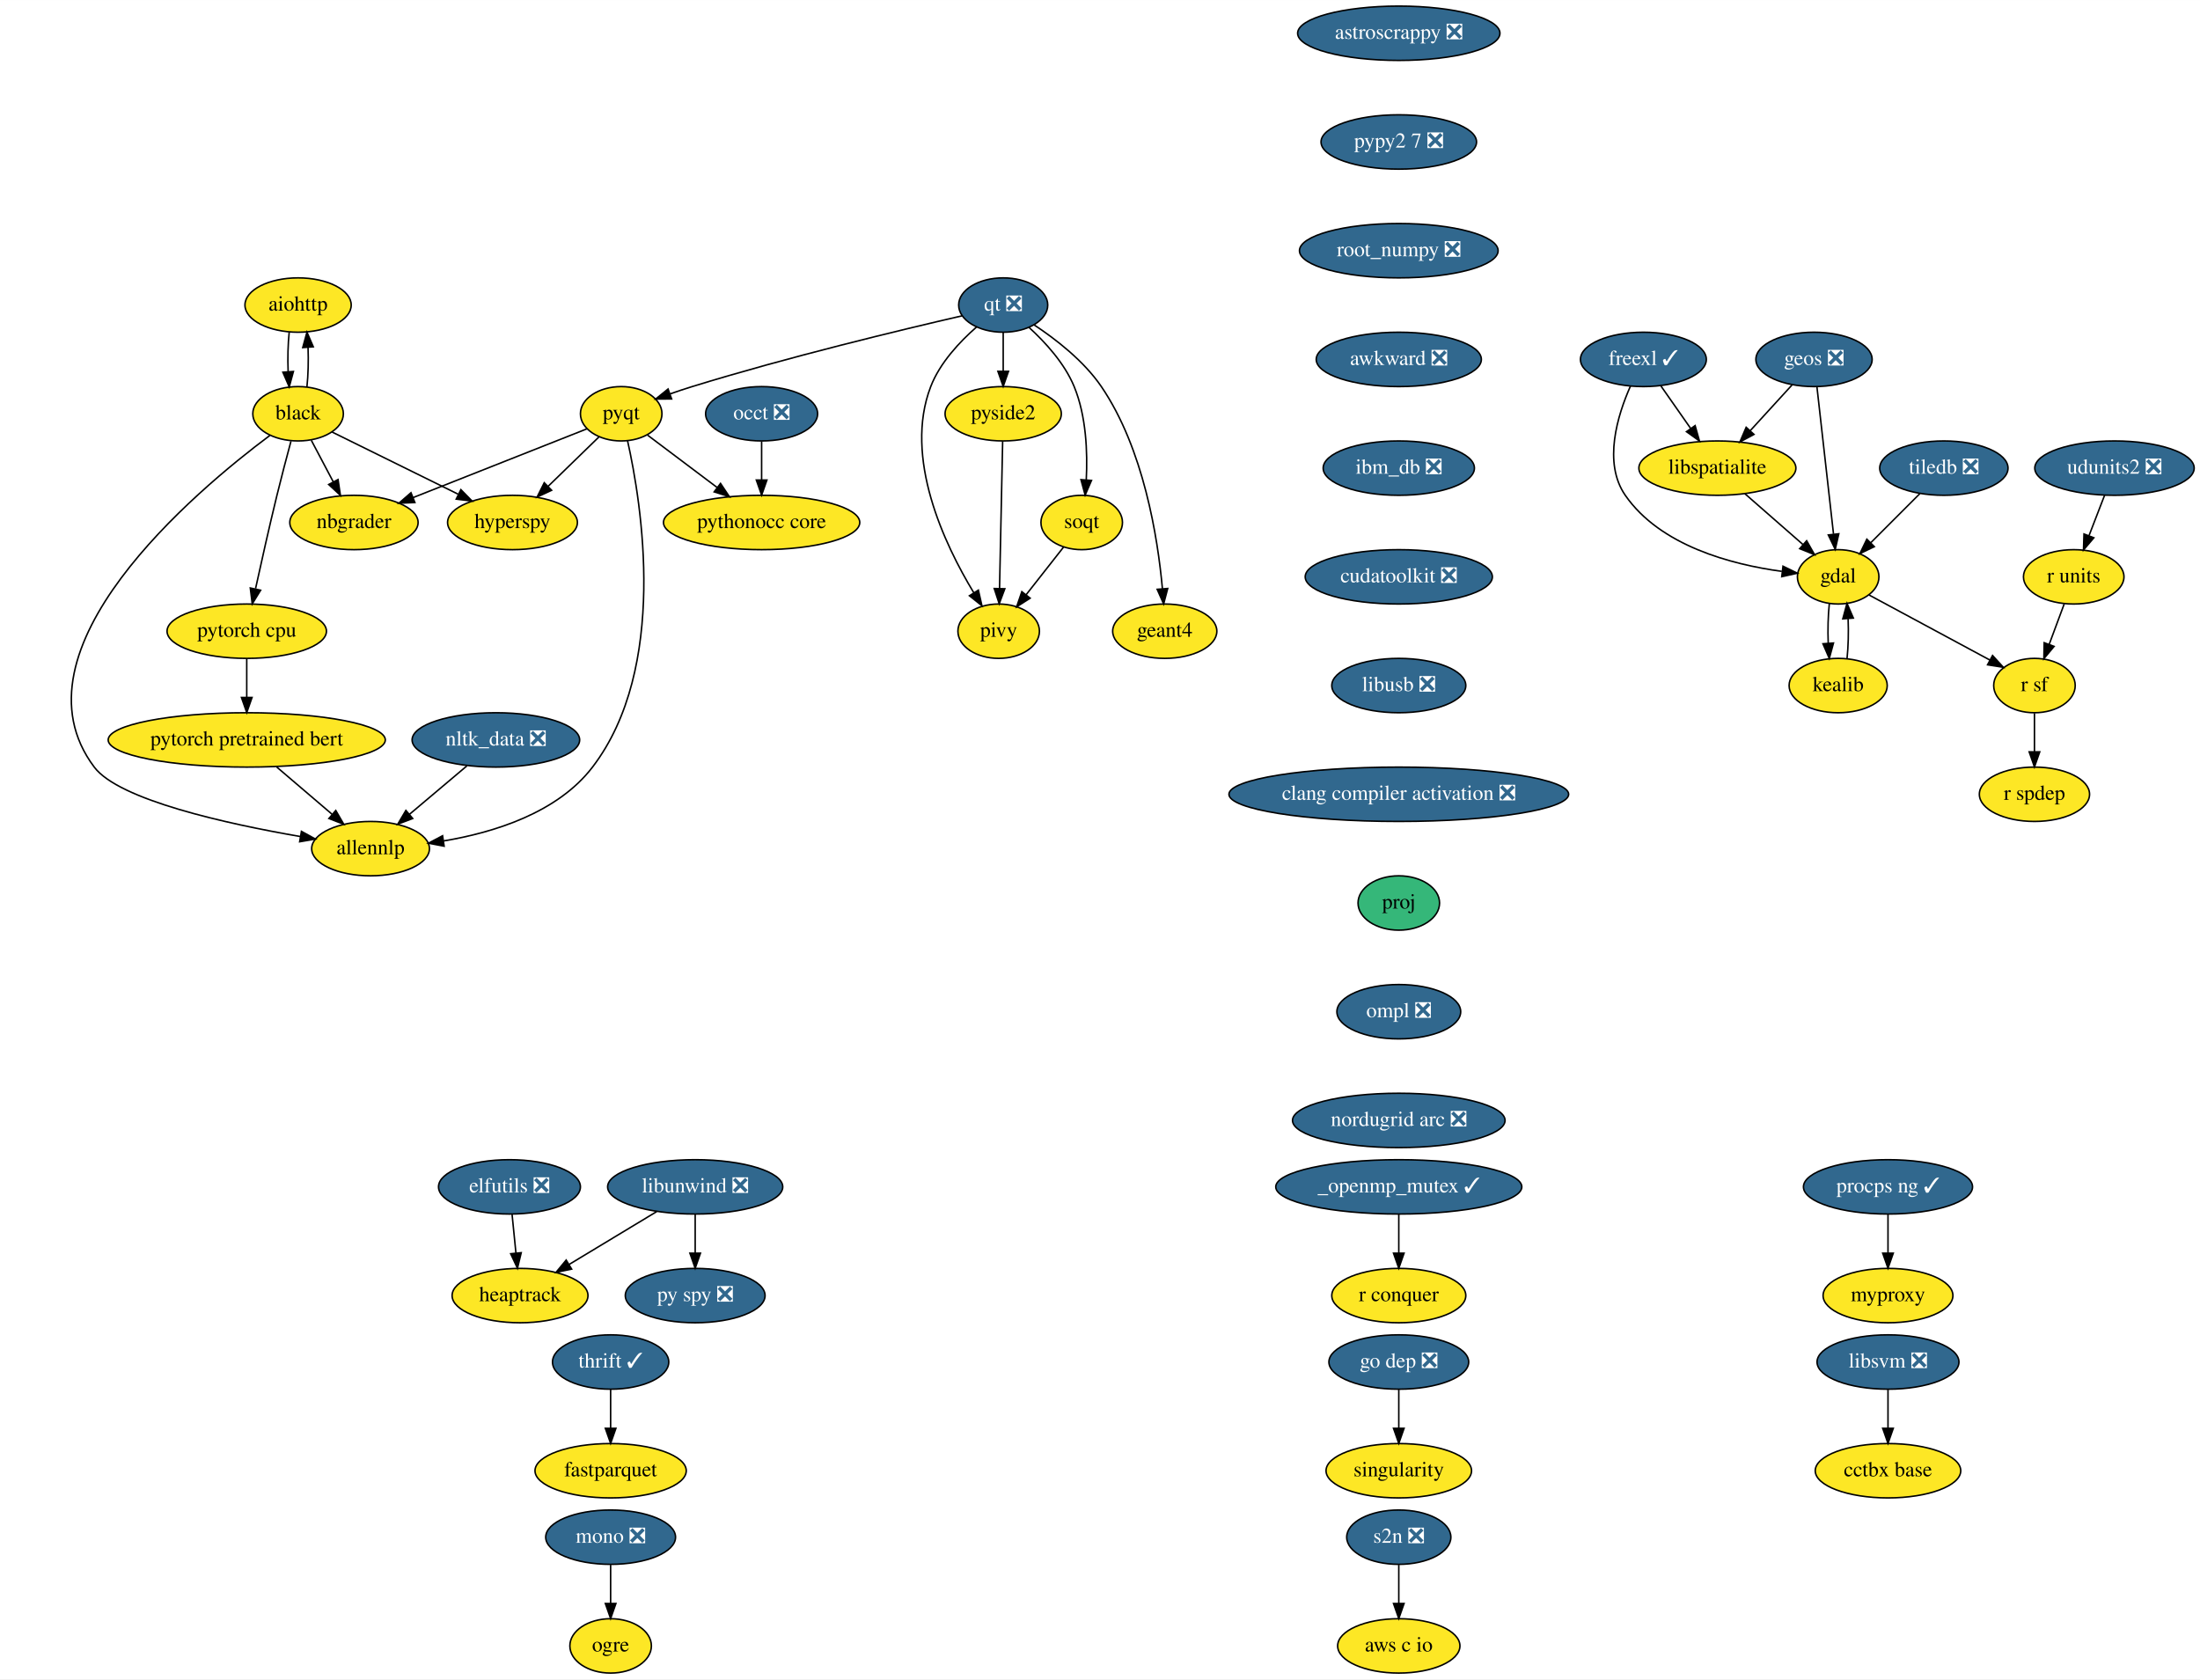
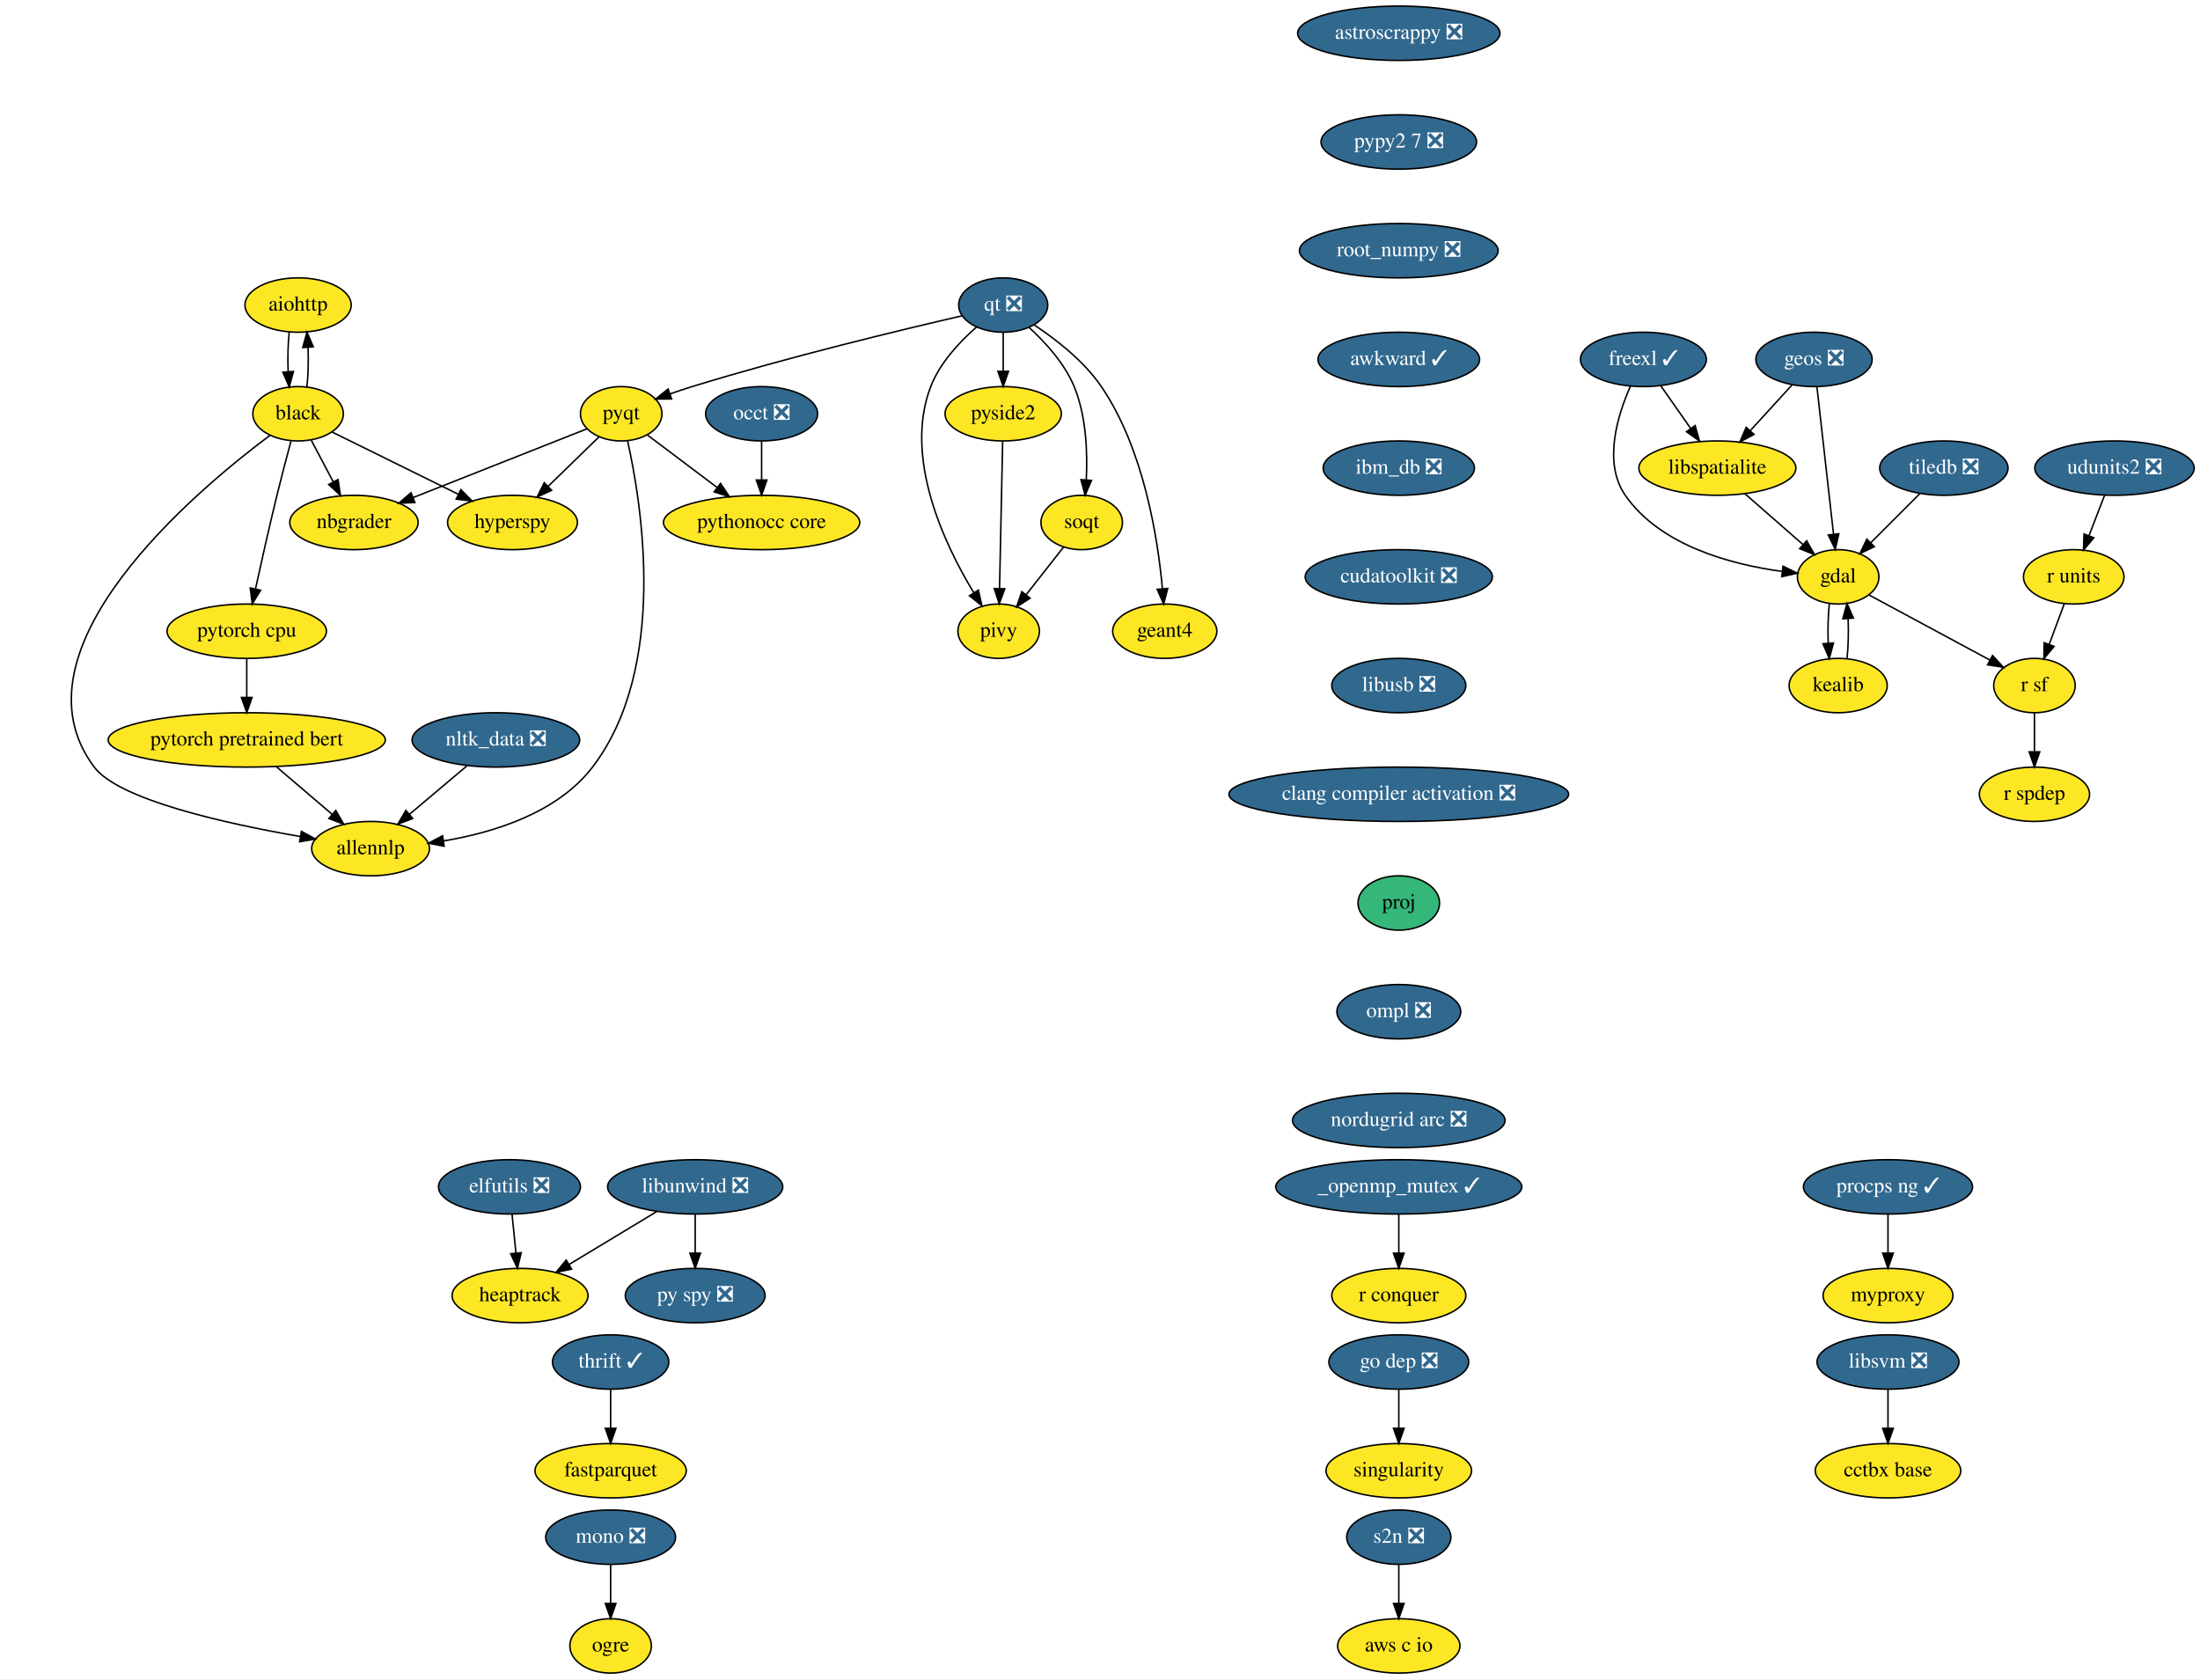
<svg xmlns="http://www.w3.org/2000/svg" xmlns:xlink="http://www.w3.org/1999/xlink" width="1457pt" height="1112pt" viewBox="0.00 0.00 1457.06 1112.00">
  <g id="graph0" class="graph" transform="scale(1 1) rotate(0) translate(4 1108)">
    <polygon fill="white" stroke="transparent" points="-4,4 -4,-1108 1453.06,-1108 1453.06,4 -4,4" />
    <g id="node1" class="node">
      <g id="a_node1">
        <a xlink:href="https://github.com/conda-forge/aiohttp-feedstock" xlink:title="aiohttp">
          <ellipse fill="#fde725" stroke="black" cx="193.42" cy="-906" rx="35.19" ry="18" />
          <text text-anchor="middle" x="193.42" y="-902.3" font-family="Times,serif" font-size="14.00">aiohttp</text>
        </a>
      </g>
    </g>
    <g id="node2" class="node">
      <g id="a_node2">
        <a xlink:href="https://github.com/conda-forge/black-feedstock" xlink:title="black">
          <ellipse fill="#fde725" stroke="black" cx="193.42" cy="-834" rx="30" ry="18" />
          <text text-anchor="middle" x="193.42" y="-830.3" font-family="Times,serif" font-size="14.00">black</text>
        </a>
      </g>
    </g>
    <g id="edge1" class="edge">
      <path fill="none" stroke="black" d="M187.54,-888.05C186.71,-880.23 186.47,-870.75 186.83,-861.98" />
      <polygon fill="black" stroke="black" points="190.33,-862.01 187.56,-851.79 183.35,-861.51 190.33,-862.01" />
    </g>
    <g id="edge2" class="edge">
      <path fill="none" stroke="black" d="M199.28,-851.79C200.12,-859.59 200.36,-869.07 200.02,-877.85" />
      <polygon fill="black" stroke="black" points="196.51,-877.83 199.3,-888.05 203.49,-878.33 196.51,-877.83" />
    </g>
    <g id="node3" class="node">
      <g id="a_node3">
        <a xlink:href="https://github.com/conda-forge/hyperspy-feedstock" xlink:title="hyperspy">
          <ellipse fill="#fde725" stroke="black" cx="335.42" cy="-762" rx="43" ry="18" />
          <text text-anchor="middle" x="335.42" y="-758.3" font-family="Times,serif" font-size="14.00">hyperspy</text>
        </a>
      </g>
    </g>
    <g id="edge3" class="edge">
      <path fill="none" stroke="black" d="M215.92,-821.91C238.35,-810.85 273.14,-793.7 299.41,-780.75" />
      <polygon fill="black" stroke="black" points="301.24,-783.75 308.67,-776.19 298.15,-777.47 301.24,-783.75" />
    </g>
    <g id="node4" class="node">
      <g id="a_node4">
        <a xlink:href="https://github.com/conda-forge/nbgrader-feedstock" xlink:title="nbgrader">
          <ellipse fill="#fde725" stroke="black" cx="230.42" cy="-762" rx="42.49" ry="18" />
          <text text-anchor="middle" x="230.42" y="-758.3" font-family="Times,serif" font-size="14.00">nbgrader</text>
        </a>
      </g>
    </g>
    <g id="edge4" class="edge">
      <path fill="none" stroke="black" d="M202.19,-816.41C206.5,-808.25 211.8,-798.22 216.64,-789.07" />
      <polygon fill="black" stroke="black" points="219.88,-790.43 221.46,-779.96 213.69,-787.16 219.88,-790.43" />
    </g>
    <g id="node5" class="node">
      <g id="a_node5">
        <a xlink:href="https://github.com/conda-forge/allennlp-feedstock" xlink:title="allennlp">
          <ellipse fill="#fde725" stroke="black" cx="241.42" cy="-546" rx="39" ry="18" />
          <text text-anchor="middle" x="241.42" y="-542.3" font-family="Times,serif" font-size="14.00">allennlp</text>
        </a>
      </g>
    </g>
    <g id="edge5" class="edge">
      <path fill="none" stroke="black" d="M174.8,-819.7C125.63,-782.97 0,-677.74 58.42,-600 74.84,-578.15 146.31,-562.43 194.92,-554.02" />
      <polygon fill="black" stroke="black" points="195.64,-557.45 204.92,-552.34 194.47,-550.55 195.64,-557.45" />
    </g>
    <g id="node6" class="node">
      <g id="a_node6">
        <a xlink:href="https://github.com/conda-forge/pytorch-cpu-feedstock" xlink:title="pytorch cpu">
          <ellipse fill="#fde725" stroke="black" cx="159.42" cy="-690" rx="52.79" ry="18" />
          <text text-anchor="middle" x="159.42" y="-686.3" font-family="Times,serif" font-size="14.00">pytorch cpu</text>
        </a>
      </g>
    </g>
    <g id="edge6" class="edge">
      <path fill="none" stroke="black" d="M188.72,-815.86C185.92,-805.5 182.36,-792.02 179.42,-780 174.38,-759.36 169.13,-735.91 165.27,-718.27" />
      <polygon fill="black" stroke="black" points="168.61,-717.14 163.06,-708.11 161.77,-718.62 168.61,-717.14" />
    </g>
    <g id="node40" class="node">
      <g id="a_node40">
        <a xlink:href="https://github.com/conda-forge/pytorch-pretrained-bert-feedstock" xlink:title="pytorch pretrained bert">
          <ellipse fill="#fde725" stroke="black" cx="159.42" cy="-618" rx="91.78" ry="18" />
          <text text-anchor="middle" x="159.42" y="-614.3" font-family="Times,serif" font-size="14.00">pytorch pretrained bert</text>
        </a>
      </g>
    </g>
    <g id="edge40" class="edge">
      <path fill="none" stroke="black" d="M159.42,-671.7C159.42,-663.98 159.42,-654.71 159.42,-646.11" />
      <polygon fill="black" stroke="black" points="162.92,-646.1 159.42,-636.1 155.92,-646.1 162.92,-646.1" />
    </g>
    <g id="node7" class="node">
      <g id="a_node7">
        <a xlink:href="https://github.com/conda-forge/astroscrappy-feedstock/pull/11" xlink:title="astroscrappy ❎">
          <ellipse fill="#31688e" stroke="black" cx="922.42" cy="-1086" rx="67" ry="18" />
          <text text-anchor="middle" x="922.42" y="-1082.3" font-family="Times,serif" font-size="14.00" fill="white">astroscrappy ❎</text>
        </a>
      </g>
    </g>
    <g id="node8" class="node">
      <g id="a_node8">
        <a xlink:href="https://github.com/conda-forge/pypy2.7-feedstock/pull/3" xlink:title="pypy2 7 ❎">
          <ellipse fill="#31688e" stroke="black" cx="922.42" cy="-1014" rx="51.5" ry="18" />
          <text text-anchor="middle" x="922.42" y="-1010.3" font-family="Times,serif" font-size="14.00" fill="white">pypy2 7 ❎</text>
        </a>
      </g>
    </g>
    <g id="node35" class="node">
      <g id="a_node35">
        <a xlink:href="https://github.com/conda-forge/root_numpy-feedstock/pull/19" xlink:title="root_numpy ❎">
          <ellipse fill="#31688e" stroke="black" cx="922.42" cy="-942" rx="65.79" ry="18" />
          <text text-anchor="middle" x="922.42" y="-938.3" font-family="Times,serif" font-size="14.00" fill="white">root_numpy ❎</text>
        </a>
      </g>
    </g>
    <g id="node9" class="node">
      <g id="a_node9">
        <a xlink:href="https://github.com/conda-forge/elfutils-feedstock/pull/20" xlink:title="elfutils ❎">
          <ellipse fill="#31688e" stroke="black" cx="333.42" cy="-322" rx="47" ry="18" />
          <text text-anchor="middle" x="333.42" y="-318.3" font-family="Times,serif" font-size="14.00" fill="white">elfutils ❎</text>
        </a>
      </g>
    </g>
    <g id="node10" class="node">
      <g id="a_node10">
        <a xlink:href="https://github.com/conda-forge/heaptrack-feedstock" xlink:title="heaptrack">
          <ellipse fill="#fde725" stroke="black" cx="340.42" cy="-250" rx="45" ry="18" />
          <text text-anchor="middle" x="340.42" y="-246.3" font-family="Times,serif" font-size="14.00">heaptrack</text>
        </a>
      </g>
    </g>
    <g id="edge8" class="edge">
      <path fill="none" stroke="black" d="M335.15,-303.7C335.92,-295.98 336.85,-286.71 337.71,-278.11" />
      <polygon fill="black" stroke="black" points="341.2,-278.4 338.71,-268.1 334.23,-277.71 341.2,-278.4" />
    </g>
    <g id="node11" class="node">
      <g id="a_node11">
        <a xlink:href="https://github.com/conda-forge/fastparquet-feedstock" xlink:title="fastparquet">
          <ellipse fill="#fde725" stroke="black" cx="400.42" cy="-134" rx="50.09" ry="18" />
          <text text-anchor="middle" x="400.42" y="-130.3" font-family="Times,serif" font-size="14.00">fastparquet</text>
        </a>
      </g>
    </g>
    <g id="node12" class="node">
      <g id="a_node12">
        <a xlink:href="https://github.com/conda-forge/freexl-feedstock/pull/22" xlink:title="freexl ✓">
          <ellipse fill="#31688e" stroke="black" cx="1084.42" cy="-870" rx="41.69" ry="18" />
          <text text-anchor="middle" x="1084.42" y="-866.3" font-family="Times,serif" font-size="14.00" fill="white">freexl ✓</text>
        </a>
      </g>
    </g>
    <g id="node13" class="node">
      <g id="a_node13">
        <a xlink:href="https://github.com/conda-forge/gdal-feedstock" xlink:title="gdal">
          <ellipse fill="#fde725" stroke="black" cx="1213.42" cy="-726" rx="27" ry="18" />
          <text text-anchor="middle" x="1213.42" y="-722.3" font-family="Times,serif" font-size="14.00">gdal</text>
        </a>
      </g>
    </g>
    <g id="edge9" class="edge">
      <path fill="none" stroke="black" d="M1075.85,-852.31C1067.33,-833.13 1057.51,-801.53 1072.42,-780 1095.59,-746.53 1142.71,-734.17 1176.09,-729.62" />
      <polygon fill="black" stroke="black" points="1176.88,-733.05 1186.4,-728.4 1176.06,-726.1 1176.88,-733.05" />
    </g>
    <g id="node14" class="node">
      <g id="a_node14">
        <a xlink:href="https://github.com/conda-forge/libspatialite-feedstock" xlink:title="libspatialite">
          <ellipse fill="#fde725" stroke="black" cx="1133.42" cy="-798" rx="52" ry="18" />
          <text text-anchor="middle" x="1133.42" y="-794.3" font-family="Times,serif" font-size="14.00">libspatialite</text>
        </a>
      </g>
    </g>
    <g id="edge10" class="edge">
      <path fill="none" stroke="black" d="M1096.03,-852.41C1101.92,-843.99 1109.21,-833.58 1115.78,-824.2" />
      <polygon fill="black" stroke="black" points="1118.68,-826.16 1121.55,-815.96 1112.95,-822.14 1118.68,-826.16" />
    </g>
    <g id="node15" class="node">
      <g id="a_node15">
        <a xlink:href="https://github.com/conda-forge/kealib-feedstock" xlink:title="kealib">
          <ellipse fill="#fde725" stroke="black" cx="1213.42" cy="-654" rx="32.5" ry="18" />
          <text text-anchor="middle" x="1213.42" y="-650.3" font-family="Times,serif" font-size="14.00">kealib</text>
        </a>
      </g>
    </g>
    <g id="edge11" class="edge">
      <path fill="none" stroke="black" d="M1207.58,-708.41C1206.72,-700.51 1206.47,-690.85 1206.83,-681.94" />
      <polygon fill="black" stroke="black" points="1210.32,-682.18 1207.54,-671.96 1203.34,-681.68 1210.32,-682.18" />
    </g>
    <g id="node16" class="node">
      <g id="a_node16">
        <a xlink:href="https://github.com/conda-forge/r-sf-feedstock" xlink:title="r sf">
          <ellipse fill="#fde725" stroke="black" cx="1343.42" cy="-654" rx="27" ry="18" />
          <text text-anchor="middle" x="1343.42" y="-650.3" font-family="Times,serif" font-size="14.00">r sf</text>
        </a>
      </g>
    </g>
    <g id="edge12" class="edge">
      <path fill="none" stroke="black" d="M1233.73,-714.06C1255.26,-702.47 1289.47,-684.05 1313.96,-670.86" />
      <polygon fill="black" stroke="black" points="1315.67,-673.91 1322.82,-666.09 1312.36,-667.75 1315.67,-673.91" />
    </g>
    <g id="edge13" class="edge">
      <path fill="none" stroke="black" d="M1151.57,-781.12C1162.99,-771.12 1177.84,-758.13 1190.13,-747.38" />
      <polygon fill="black" stroke="black" points="1192.55,-749.91 1197.77,-740.7 1187.94,-744.65 1192.55,-749.91" />
    </g>
    <g id="edge14" class="edge">
      <path fill="none" stroke="black" d="M1219.3,-671.96C1220.13,-679.83 1220.37,-689.37 1220,-698.19" />
      <polygon fill="black" stroke="black" points="1216.49,-698.18 1219.26,-708.41 1223.47,-698.69 1216.49,-698.18" />
    </g>
    <g id="node17" class="node">
      <g id="a_node17">
        <a xlink:href="https://github.com/conda-forge/r-spdep-feedstock" xlink:title="r spdep">
          <ellipse fill="#fde725" stroke="black" cx="1343.42" cy="-582" rx="36.5" ry="18" />
          <text text-anchor="middle" x="1343.42" y="-578.3" font-family="Times,serif" font-size="14.00">r spdep</text>
        </a>
      </g>
    </g>
    <g id="edge15" class="edge">
      <path fill="none" stroke="black" d="M1343.42,-635.7C1343.42,-627.98 1343.42,-618.71 1343.42,-610.11" />
      <polygon fill="black" stroke="black" points="1346.92,-610.1 1343.42,-600.1 1339.92,-610.1 1346.92,-610.1" />
    </g>
    <g id="node18" class="node">
      <g id="a_node18">
        <a xlink:href="https://github.com/conda-forge/geos-feedstock/pull/47" xlink:title="geos ❎">
          <ellipse fill="#31688e" stroke="black" cx="1197.42" cy="-870" rx="38.5" ry="18" />
          <text text-anchor="middle" x="1197.42" y="-866.3" font-family="Times,serif" font-size="14.00" fill="white">geos ❎</text>
        </a>
      </g>
    </g>
    <g id="edge16" class="edge">
      <path fill="none" stroke="black" d="M1199.35,-851.87C1202.08,-827.67 1207.08,-783.21 1210.33,-754.39" />
      <polygon fill="black" stroke="black" points="1213.84,-754.52 1211.48,-744.19 1206.88,-753.73 1213.84,-754.52" />
    </g>
    <g id="edge17" class="edge">
      <path fill="none" stroke="black" d="M1182.9,-853.12C1174.75,-844.2 1164.42,-832.91 1155.31,-822.94" />
      <polygon fill="black" stroke="black" points="1157.66,-820.33 1148.33,-815.31 1152.49,-825.05 1157.66,-820.33" />
    </g>
    <g id="node19" class="node">
      <g id="a_node19">
        <a xlink:href="https://github.com/conda-forge/libunwind-feedstock/pull/14" xlink:title="libunwind ❎">
          <ellipse fill="#31688e" stroke="black" cx="456.42" cy="-322" rx="58" ry="18" />
          <text text-anchor="middle" x="456.42" y="-318.3" font-family="Times,serif" font-size="14.00" fill="white">libunwind ❎</text>
        </a>
      </g>
    </g>
    <g id="edge18" class="edge">
      <path fill="none" stroke="black" d="M430.96,-305.64C413.88,-295.33 391.24,-281.67 372.86,-270.58" />
      <polygon fill="black" stroke="black" points="374.6,-267.54 364.23,-265.37 370.99,-273.53 374.6,-267.54" />
    </g>
    <g id="node20" class="node">
      <g id="a_node20">
        <a xlink:href="https://github.com/conda-forge/py-spy-feedstock/pull/11" xlink:title="py spy ❎">
          <ellipse fill="#31688e" stroke="black" cx="456.42" cy="-250" rx="46.29" ry="18" />
          <text text-anchor="middle" x="456.42" y="-246.3" font-family="Times,serif" font-size="14.00" fill="white">py spy ❎</text>
        </a>
      </g>
    </g>
    <g id="edge19" class="edge">
      <path fill="none" stroke="black" d="M456.42,-303.7C456.42,-295.98 456.42,-286.71 456.42,-278.11" />
      <polygon fill="black" stroke="black" points="459.92,-278.1 456.42,-268.1 452.92,-278.1 459.92,-278.1" />
    </g>
    <g id="node21" class="node">
      <g id="a_node21">
        <a xlink:href="https://github.com/conda-forge/mono-feedstock/pull/18" xlink:title="mono ❎">
          <ellipse fill="#31688e" stroke="black" cx="400.42" cy="-90" rx="43" ry="18" />
          <text text-anchor="middle" x="400.42" y="-86.3" font-family="Times,serif" font-size="14.00" fill="white">mono ❎</text>
        </a>
      </g>
    </g>
    <g id="node22" class="node">
      <g id="a_node22">
        <a xlink:href="https://github.com/conda-forge/ogre-feedstock" xlink:title="ogre">
          <ellipse fill="#fde725" stroke="black" cx="400.42" cy="-18" rx="27" ry="18" />
          <text text-anchor="middle" x="400.42" y="-14.3" font-family="Times,serif" font-size="14.00">ogre</text>
        </a>
      </g>
    </g>
    <g id="edge20" class="edge">
      <path fill="none" stroke="black" d="M400.42,-71.7C400.42,-63.98 400.42,-54.71 400.42,-46.11" />
      <polygon fill="black" stroke="black" points="403.92,-46.1 400.42,-36.1 396.92,-46.1 403.92,-46.1" />
    </g>
    <g id="node23" class="node">
      <g id="a_node23">
        <a xlink:href="https://github.com/conda-forge/nltk_data-feedstock/pull/5" xlink:title="nltk_data ❎">
          <ellipse fill="#31688e" stroke="black" cx="324.42" cy="-618" rx="55.49" ry="18" />
          <text text-anchor="middle" x="324.42" y="-614.3" font-family="Times,serif" font-size="14.00" fill="white">nltk_data ❎</text>
        </a>
      </g>
    </g>
    <g id="edge21" class="edge">
      <path fill="none" stroke="black" d="M305.17,-600.76C293.85,-591.22 279.41,-579.04 267.13,-568.68" />
      <polygon fill="black" stroke="black" points="269.33,-565.96 259.43,-562.19 264.82,-571.31 269.33,-565.96" />
    </g>
    <g id="node24" class="node">
      <g id="a_node24">
        <a xlink:href="https://github.com/conda-forge/pyqt-feedstock" xlink:title="pyqt">
          <ellipse fill="#fde725" stroke="black" cx="407.42" cy="-834" rx="27" ry="18" />
          <text text-anchor="middle" x="407.42" y="-830.3" font-family="Times,serif" font-size="14.00">pyqt</text>
        </a>
      </g>
    </g>
    <g id="edge22" class="edge">
      <path fill="none" stroke="black" d="M392.85,-818.83C383.17,-809.42 370.23,-796.85 359.09,-786.01" />
      <polygon fill="black" stroke="black" points="361.34,-783.32 351.73,-778.85 356.46,-788.33 361.34,-783.32" />
    </g>
    <g id="edge23" class="edge">
      <path fill="none" stroke="black" d="M384.64,-823.99C355.62,-812.52 305.01,-792.5 269.71,-778.54" />
      <polygon fill="black" stroke="black" points="270.78,-775.2 260.19,-774.77 268.2,-781.71 270.78,-775.2" />
    </g>
    <g id="edge24" class="edge">
      <path fill="none" stroke="black" d="M411.61,-816.2C420.92,-774.67 438.73,-665.76 388.42,-600 365.19,-569.64 322.99,-556.64 289.74,-551.09" />
      <polygon fill="black" stroke="black" points="290.15,-547.62 279.74,-549.6 289.12,-554.54 290.15,-547.62" />
    </g>
    <g id="node25" class="node">
      <g id="a_node25">
        <a xlink:href="https://github.com/conda-forge/pythonocc-core-feedstock" xlink:title="pythonocc core">
          <ellipse fill="#fde725" stroke="black" cx="500.42" cy="-762" rx="65" ry="18" />
          <text text-anchor="middle" x="500.42" y="-758.3" font-family="Times,serif" font-size="14.00">pythonocc core</text>
        </a>
      </g>
    </g>
    <g id="edge25" class="edge">
      <path fill="none" stroke="black" d="M424.91,-819.83C437.87,-810.08 455.85,-796.55 471,-785.14" />
      <polygon fill="black" stroke="black" points="473.2,-787.87 479.09,-779.06 468.99,-782.27 473.2,-787.87" />
    </g>
    <g id="node26" class="node">
      <g id="a_node26">
        <a xlink:href="https://github.com/conda-forge/qt-feedstock/pull/168" xlink:title="qt ❎">
          <ellipse fill="#31688e" stroke="black" cx="660.42" cy="-906" rx="29.5" ry="18" />
          <text text-anchor="middle" x="660.42" y="-902.3" font-family="Times,serif" font-size="14.00" fill="white">qt ❎</text>
        </a>
      </g>
    </g>
    <g id="edge26" class="edge">
      <path fill="none" stroke="black" d="M633.19,-898.87C593.55,-889.74 517.76,-871.55 454.42,-852 449.69,-850.54 444.74,-848.89 439.9,-847.2" />
      <polygon fill="black" stroke="black" points="440.81,-843.81 430.22,-843.74 438.46,-850.4 440.81,-843.81" />
    </g>
    <g id="node27" class="node">
      <g id="a_node27">
        <a xlink:href="https://github.com/conda-forge/pivy-feedstock" xlink:title="pivy">
          <ellipse fill="#fde725" stroke="black" cx="657.42" cy="-690" rx="27" ry="18" />
          <text text-anchor="middle" x="657.42" y="-686.3" font-family="Times,serif" font-size="14.00">pivy</text>
        </a>
      </g>
    </g>
    <g id="edge27" class="edge">
      <path fill="none" stroke="black" d="M642.67,-891.37C631.66,-881.73 618.49,-867.75 612.42,-852 594.27,-804.92 621.52,-747.54 640.88,-715.56" />
      <polygon fill="black" stroke="black" points="643.98,-717.2 646.33,-706.86 638.05,-713.48 643.98,-717.2" />
    </g>
    <g id="node28" class="node">
      <g id="a_node28">
        <a xlink:href="https://github.com/conda-forge/pyside2-feedstock" xlink:title="pyside2">
          <ellipse fill="#fde725" stroke="black" cx="660.42" cy="-834" rx="38.5" ry="18" />
          <text text-anchor="middle" x="660.42" y="-830.3" font-family="Times,serif" font-size="14.00">pyside2</text>
        </a>
      </g>
    </g>
    <g id="edge28" class="edge">
      <path fill="none" stroke="black" d="M660.42,-887.7C660.42,-879.98 660.42,-870.71 660.42,-862.11" />
      <polygon fill="black" stroke="black" points="663.92,-862.1 660.42,-852.1 656.92,-862.1 663.92,-862.1" />
    </g>
    <g id="node29" class="node">
      <g id="a_node29">
        <a xlink:href="https://github.com/conda-forge/soqt-feedstock" xlink:title="soqt">
          <ellipse fill="#fde725" stroke="black" cx="712.42" cy="-762" rx="27" ry="18" />
          <text text-anchor="middle" x="712.42" y="-758.3" font-family="Times,serif" font-size="14.00">soqt</text>
        </a>
      </g>
    </g>
    <g id="edge29" class="edge">
      <path fill="none" stroke="black" d="M677.52,-891.18C688.18,-881.46 701.05,-867.46 707.42,-852 715.46,-832.47 716.35,-808.48 715.43,-790.32" />
      <polygon fill="black" stroke="black" points="718.9,-789.85 714.69,-780.13 711.92,-790.36 718.9,-789.85" />
    </g>
    <g id="node30" class="node">
      <g id="a_node30">
        <a xlink:href="https://github.com/conda-forge/geant4-feedstock" xlink:title="geant4">
          <ellipse fill="#fde725" stroke="black" cx="767.42" cy="-690" rx="34.5" ry="18" />
          <text text-anchor="middle" x="767.42" y="-686.3" font-family="Times,serif" font-size="14.00">geant4</text>
        </a>
      </g>
    </g>
    <g id="edge30" class="edge">
      <path fill="none" stroke="black" d="M680.68,-893C695.05,-883.53 713.78,-869.09 725.42,-852 753.45,-810.85 762.77,-752.14 765.87,-718.16" />
      <polygon fill="black" stroke="black" points="769.37,-718.29 766.68,-708.05 762.4,-717.74 769.37,-718.29" />
    </g>
    <g id="edge31" class="edge">
      <path fill="none" stroke="black" d="M660.06,-815.87C659.55,-791.67 658.61,-747.21 658,-718.39" />
      <polygon fill="black" stroke="black" points="661.49,-718.11 657.78,-708.19 654.49,-718.26 661.49,-718.11" />
    </g>
    <g id="edge32" class="edge">
      <path fill="none" stroke="black" d="M700.48,-745.81C693.2,-736.55 683.76,-724.52 675.56,-714.09" />
      <polygon fill="black" stroke="black" points="678.26,-711.86 669.33,-706.16 672.76,-716.18 678.26,-711.86" />
    </g>
    <g id="node31" class="node">
      <g id="a_node31">
        <a xlink:href="https://github.com/conda-forge/r-units-feedstock" xlink:title="r units">
          <ellipse fill="#fde725" stroke="black" cx="1369.42" cy="-726" rx="33.29" ry="18" />
          <text text-anchor="middle" x="1369.42" y="-722.3" font-family="Times,serif" font-size="14.00">r units</text>
        </a>
      </g>
    </g>
    <g id="edge33" class="edge">
      <path fill="none" stroke="black" d="M1363.12,-708.05C1360.15,-700.06 1356.54,-690.33 1353.22,-681.4" />
      <polygon fill="black" stroke="black" points="1356.42,-679.94 1349.65,-671.79 1349.86,-682.38 1356.42,-679.94" />
    </g>
    <g id="node32" class="node">
      <g id="a_node32">
        <a xlink:href="https://github.com/conda-forge/singularity-feedstock" xlink:title="singularity">
          <ellipse fill="#fde725" stroke="black" cx="922.42" cy="-134" rx="48.19" ry="18" />
          <text text-anchor="middle" x="922.42" y="-130.3" font-family="Times,serif" font-size="14.00">singularity</text>
        </a>
      </g>
    </g>
    <g id="node33" class="node">
      <g id="a_node33">
        <a xlink:href="https://github.com/conda-forge/thrift-feedstock/pull/17" xlink:title="thrift ✓">
          <ellipse fill="#31688e" stroke="black" cx="400.42" cy="-206" rx="38.5" ry="18" />
          <text text-anchor="middle" x="400.42" y="-202.3" font-family="Times,serif" font-size="14.00" fill="white">thrift ✓</text>
        </a>
      </g>
    </g>
    <g id="edge34" class="edge">
      <path fill="none" stroke="black" d="M400.42,-187.7C400.42,-179.98 400.42,-170.71 400.42,-162.11" />
      <polygon fill="black" stroke="black" points="403.92,-162.1 400.42,-152.1 396.92,-162.1 403.92,-162.1" />
    </g>
    <g id="node34" class="node">
      <g id="a_node34">
        <a xlink:href="https://github.com/conda-forge/udunits2-feedstock/pull/32" xlink:title="udunits2 ❎">
          <ellipse fill="#31688e" stroke="black" cx="1396.42" cy="-798" rx="52.79" ry="18" />
          <text text-anchor="middle" x="1396.42" y="-794.3" font-family="Times,serif" font-size="14.00" fill="white">udunits2 ❎</text>
        </a>
      </g>
    </g>
    <g id="edge35" class="edge">
      <path fill="none" stroke="black" d="M1389.88,-780.05C1386.8,-772.06 1383.05,-762.33 1379.6,-753.4" />
      <polygon fill="black" stroke="black" points="1382.76,-751.86 1375.89,-743.79 1376.23,-754.38 1382.76,-751.86" />
    </g>
    <g id="node41" class="node">
      <g id="a_node41">
-         <a xlink:href="https://github.com/conda-forge/awkward-feedstock/pull/55" xlink:title="awkward ❎">
-           <ellipse fill="#31688e" stroke="black" cx="922.42" cy="-870" rx="54.69" ry="18" />
-           <text text-anchor="middle" x="922.42" y="-866.3" font-family="Times,serif" font-size="14.00" fill="white">awkward ❎</text>
+         <a xlink:href="https://github.com/conda-forge/awkward-feedstock/pull/55" xlink:title="awkward ✓">
+           <ellipse fill="#31688e" stroke="black" cx="922.42" cy="-870" rx="53.5" ry="18" />
+           <text text-anchor="middle" x="922.42" y="-866.3" font-family="Times,serif" font-size="14.00" fill="white">awkward ✓</text>
        </a>
      </g>
    </g>
    <g id="node36" class="node">
      <g id="a_node36">
        <a xlink:href="https://github.com/conda-forge/tiledb-feedstock/pull/80" xlink:title="tiledb ❎">
          <ellipse fill="#31688e" stroke="black" cx="1283.42" cy="-798" rx="42.49" ry="18" />
          <text text-anchor="middle" x="1283.42" y="-794.3" font-family="Times,serif" font-size="14.00" fill="white">tiledb ❎</text>
        </a>
      </g>
    </g>
    <g id="edge37" class="edge">
      <path fill="none" stroke="black" d="M1267.53,-781.12C1257.93,-771.51 1245.55,-759.13 1235.05,-748.63" />
      <polygon fill="black" stroke="black" points="1237.36,-745.99 1227.81,-741.39 1232.41,-750.94 1237.36,-745.99" />
    </g>
    <g id="node37" class="node">
      <g id="a_node37">
        <a xlink:href="https://github.com/conda-forge/libsvm-feedstock/pull/16" xlink:title="libsvm ❎">
          <ellipse fill="#31688e" stroke="black" cx="1246.42" cy="-206" rx="47" ry="18" />
          <text text-anchor="middle" x="1246.42" y="-202.3" font-family="Times,serif" font-size="14.00" fill="white">libsvm ❎</text>
        </a>
      </g>
    </g>
    <g id="node38" class="node">
      <g id="a_node38">
        <a xlink:href="https://github.com/conda-forge/cctbx-base-feedstock" xlink:title="cctbx base">
          <ellipse fill="#fde725" stroke="black" cx="1246.42" cy="-134" rx="48.19" ry="18" />
          <text text-anchor="middle" x="1246.42" y="-130.3" font-family="Times,serif" font-size="14.00">cctbx base</text>
        </a>
      </g>
    </g>
    <g id="edge38" class="edge">
      <path fill="none" stroke="black" d="M1246.42,-187.7C1246.42,-179.98 1246.42,-170.71 1246.42,-162.11" />
      <polygon fill="black" stroke="black" points="1249.92,-162.1 1246.42,-152.1 1242.92,-162.1 1249.92,-162.1" />
    </g>
    <g id="node39" class="node">
      <g id="a_node39">
        <a xlink:href="https://github.com/conda-forge/occt-feedstock/pull/59" xlink:title="occt ❎">
          <ellipse fill="#31688e" stroke="black" cx="500.42" cy="-834" rx="37.09" ry="18" />
          <text text-anchor="middle" x="500.42" y="-830.3" font-family="Times,serif" font-size="14.00" fill="white">occt ❎</text>
        </a>
      </g>
    </g>
    <g id="edge39" class="edge">
      <path fill="none" stroke="black" d="M500.42,-815.7C500.42,-807.98 500.42,-798.71 500.42,-790.11" />
      <polygon fill="black" stroke="black" points="503.92,-790.1 500.42,-780.1 496.92,-790.1 503.92,-790.1" />
    </g>
    <g id="edge42" class="edge">
      <path fill="none" stroke="black" d="M179.27,-600.05C190.28,-590.65 204.1,-578.86 215.91,-568.78" />
      <polygon fill="black" stroke="black" points="218.37,-571.28 223.7,-562.12 213.83,-565.95 218.37,-571.28" />
    </g>
    <g id="node43" class="node">
      <g id="a_node43">
        <a xlink:href="https://github.com/conda-forge/ibm_db-feedstock/pull/10" xlink:title="ibm_db ❎">
          <ellipse fill="#31688e" stroke="black" cx="922.42" cy="-798" rx="50.09" ry="18" />
          <text text-anchor="middle" x="922.42" y="-794.3" font-family="Times,serif" font-size="14.00" fill="white">ibm_db ❎</text>
        </a>
      </g>
    </g>
    <g id="node42" class="node">
      <g id="a_node42">
        <a xlink:href="https://github.com/conda-forge/go-dep-feedstock/pull/12" xlink:title="go dep ❎">
          <ellipse fill="#31688e" stroke="black" cx="922.42" cy="-206" rx="46.29" ry="18" />
          <text text-anchor="middle" x="922.42" y="-202.3" font-family="Times,serif" font-size="14.00" fill="white">go dep ❎</text>
        </a>
      </g>
    </g>
    <g id="edge43" class="edge">
      <path fill="none" stroke="black" d="M922.42,-187.7C922.42,-179.98 922.42,-170.71 922.42,-162.11" />
      <polygon fill="black" stroke="black" points="925.92,-162.1 922.42,-152.1 918.92,-162.1 925.92,-162.1" />
    </g>
    <g id="node46" class="node">
      <g id="a_node46">
        <a xlink:href="https://github.com/conda-forge/cudatoolkit-feedstock/pull/4" xlink:title="cudatoolkit ❎">
          <ellipse fill="#31688e" stroke="black" cx="922.42" cy="-726" rx="61.99" ry="18" />
          <text text-anchor="middle" x="922.42" y="-722.3" font-family="Times,serif" font-size="14.00" fill="white">cudatoolkit ❎</text>
        </a>
      </g>
    </g>
    <g id="node44" class="node">
      <g id="a_node44">
        <a xlink:href="https://github.com/conda-forge/procps-ng-feedstock/pull/3" xlink:title="procps ng ✓">
          <ellipse fill="#31688e" stroke="black" cx="1246.42" cy="-322" rx="56" ry="18" />
          <text text-anchor="middle" x="1246.42" y="-318.3" font-family="Times,serif" font-size="14.00" fill="white">procps ng ✓</text>
        </a>
      </g>
    </g>
    <g id="node45" class="node">
      <g id="a_node45">
        <a xlink:href="https://github.com/conda-forge/myproxy-feedstock" xlink:title="myproxy">
          <ellipse fill="#fde725" stroke="black" cx="1246.42" cy="-250" rx="43" ry="18" />
          <text text-anchor="middle" x="1246.42" y="-246.3" font-family="Times,serif" font-size="14.00">myproxy</text>
        </a>
      </g>
    </g>
    <g id="edge45" class="edge">
      <path fill="none" stroke="black" d="M1246.42,-303.7C1246.42,-295.98 1246.42,-286.71 1246.42,-278.11" />
      <polygon fill="black" stroke="black" points="1249.92,-278.1 1246.42,-268.1 1242.92,-278.1 1249.92,-278.1" />
    </g>
    <g id="node47" class="node">
      <g id="a_node47">
        <a xlink:href="https://github.com/conda-forge/libusb-feedstock/pull/8" xlink:title="libusb ❎">
          <ellipse fill="#31688e" stroke="black" cx="922.42" cy="-654" rx="44.39" ry="18" />
          <text text-anchor="middle" x="922.42" y="-650.3" font-family="Times,serif" font-size="14.00" fill="white">libusb ❎</text>
        </a>
      </g>
    </g>
    <g id="node48" class="node">
      <g id="a_node48">
        <a xlink:href="https://github.com/conda-forge/clang-compiler-activation-feedstock/pull/48" xlink:title="clang compiler activation ❎">
          <ellipse fill="#31688e" stroke="black" cx="922.42" cy="-582" rx="112.5" ry="18" />
          <text text-anchor="middle" x="922.42" y="-578.3" font-family="Times,serif" font-size="14.00" fill="white">clang compiler activation ❎</text>
        </a>
      </g>
    </g>
    <g id="node49" class="node">
      <g id="a_node49">
        <a xlink:href="https://github.com/conda-forge/proj-feedstock" xlink:title="proj">
          <ellipse fill="#35b779" stroke="black" cx="922.42" cy="-510" rx="27" ry="18" />
          <text text-anchor="middle" x="922.42" y="-506.3" font-family="Times,serif" font-size="14.00">proj</text>
        </a>
      </g>
    </g>
    <g id="node50" class="node">
      <g id="a_node50">
        <a xlink:href="https://github.com/conda-forge/ompl-feedstock/pull/8" xlink:title="ompl ❎">
          <ellipse fill="#31688e" stroke="black" cx="922.42" cy="-438" rx="41" ry="18" />
          <text text-anchor="middle" x="922.42" y="-434.3" font-family="Times,serif" font-size="14.00" fill="white">ompl ❎</text>
        </a>
      </g>
    </g>
    <g id="node53" class="node">
      <g id="a_node53">
        <a xlink:href="https://github.com/conda-forge/nordugrid-arc-feedstock/pull/14" xlink:title="nordugrid arc ❎">
          <ellipse fill="#31688e" stroke="black" cx="922.42" cy="-366" rx="70.39" ry="18" />
          <text text-anchor="middle" x="922.42" y="-362.3" font-family="Times,serif" font-size="14.00" fill="white">nordugrid arc ❎</text>
        </a>
      </g>
    </g>
    <g id="node51" class="node">
      <g id="a_node51">
        <a xlink:href="https://github.com/conda-forge/_openmp_mutex-feedstock/pull/5" xlink:title="_openmp_mutex ✓">
          <ellipse fill="#31688e" stroke="black" cx="922.42" cy="-322" rx="81.49" ry="18" />
          <text text-anchor="middle" x="922.42" y="-318.3" font-family="Times,serif" font-size="14.00" fill="white">_openmp_mutex ✓</text>
        </a>
      </g>
    </g>
    <g id="node52" class="node">
      <g id="a_node52">
        <a xlink:href="https://github.com/conda-forge/r-conquer-feedstock" xlink:title="r conquer">
          <ellipse fill="#fde725" stroke="black" cx="922.42" cy="-250" rx="44.39" ry="18" />
          <text text-anchor="middle" x="922.42" y="-246.3" font-family="Times,serif" font-size="14.00">r conquer</text>
        </a>
      </g>
    </g>
    <g id="edge51" class="edge">
      <path fill="none" stroke="black" d="M922.42,-303.7C922.42,-295.98 922.42,-286.71 922.42,-278.11" />
      <polygon fill="black" stroke="black" points="925.92,-278.1 922.42,-268.1 918.92,-278.1 925.92,-278.1" />
    </g>
    <g id="node54" class="node">
      <g id="a_node54">
        <a xlink:href="https://github.com/conda-forge/s2n-feedstock/pull/11" xlink:title="s2n ❎">
          <ellipse fill="#31688e" stroke="black" cx="922.42" cy="-90" rx="34.5" ry="18" />
          <text text-anchor="middle" x="922.42" y="-86.3" font-family="Times,serif" font-size="14.00" fill="white">s2n ❎</text>
        </a>
      </g>
    </g>
    <g id="node55" class="node">
      <g id="a_node55">
        <a xlink:href="https://github.com/conda-forge/aws-c-io-feedstock" xlink:title="aws c io">
          <ellipse fill="#fde725" stroke="black" cx="922.42" cy="-18" rx="40.5" ry="18" />
          <text text-anchor="middle" x="922.42" y="-14.3" font-family="Times,serif" font-size="14.00">aws c io</text>
        </a>
      </g>
    </g>
    <g id="edge53" class="edge">
      <path fill="none" stroke="black" d="M922.42,-71.7C922.42,-63.98 922.42,-54.71 922.42,-46.11" />
      <polygon fill="black" stroke="black" points="925.92,-46.1 922.42,-36.1 918.92,-46.1 925.92,-46.1" />
    </g>
  </g>
</svg>
